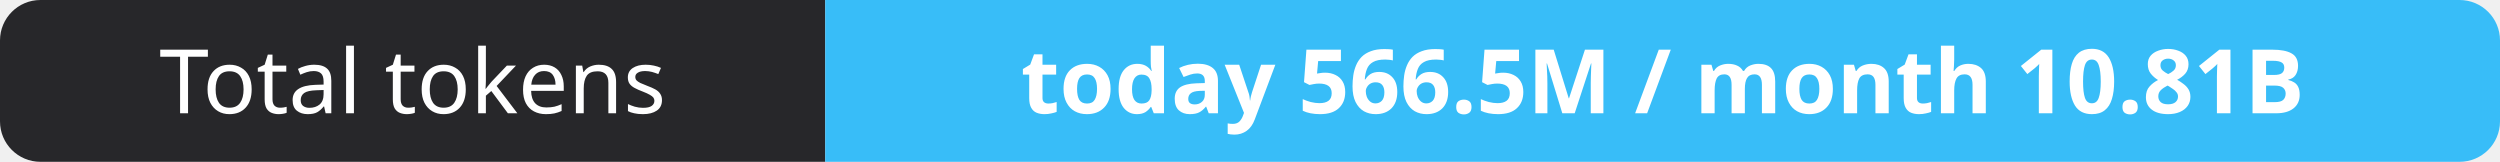
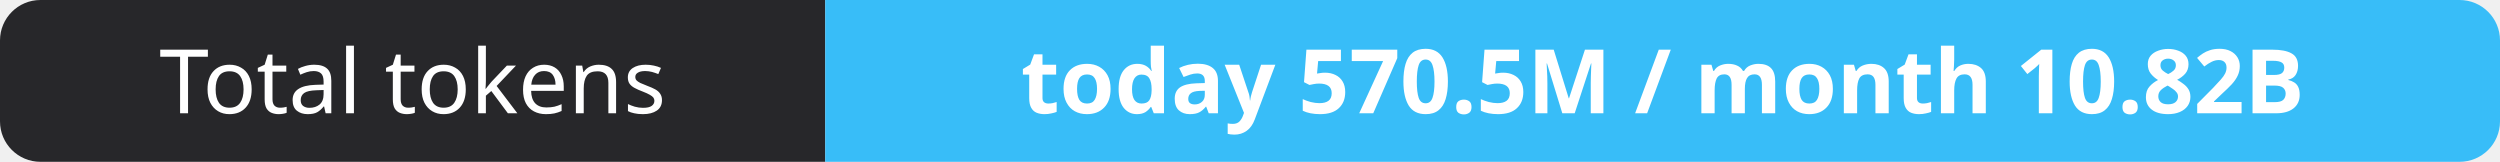
- <svg xmlns="http://www.w3.org/2000/svg" width="309" height="20" role="img" aria-label="Total tokens: today 566.5M / month 10.81B">
+ <svg xmlns="http://www.w3.org/2000/svg" width="309" height="20" role="img" aria-label="Total tokens: today 570.5M / month 10.82B">
  <clipPath id="r">
    <rect width="309" height="20" rx="5" fill="#fff" />
  </clipPath>
  <g clip-path="url(#r)">
    <rect width="102" height="20" fill="#27272a" />
    <rect x="102" width="207" height="20" fill="#38bdf8" />
  </g>
  <g fill="#fff" text-anchor="middle" font-family="Verdana,Geneva,sans-serif" font-size="11">
    <text x="51.0" y="14">Total tokens</text>
-     <text x="205.5" y="14" font-weight="700">today 566.5M / month 10.81B</text>
+     <text x="205.5" y="14" font-weight="700">today 570.5M / month 10.82B</text>
  </g>
</svg>
